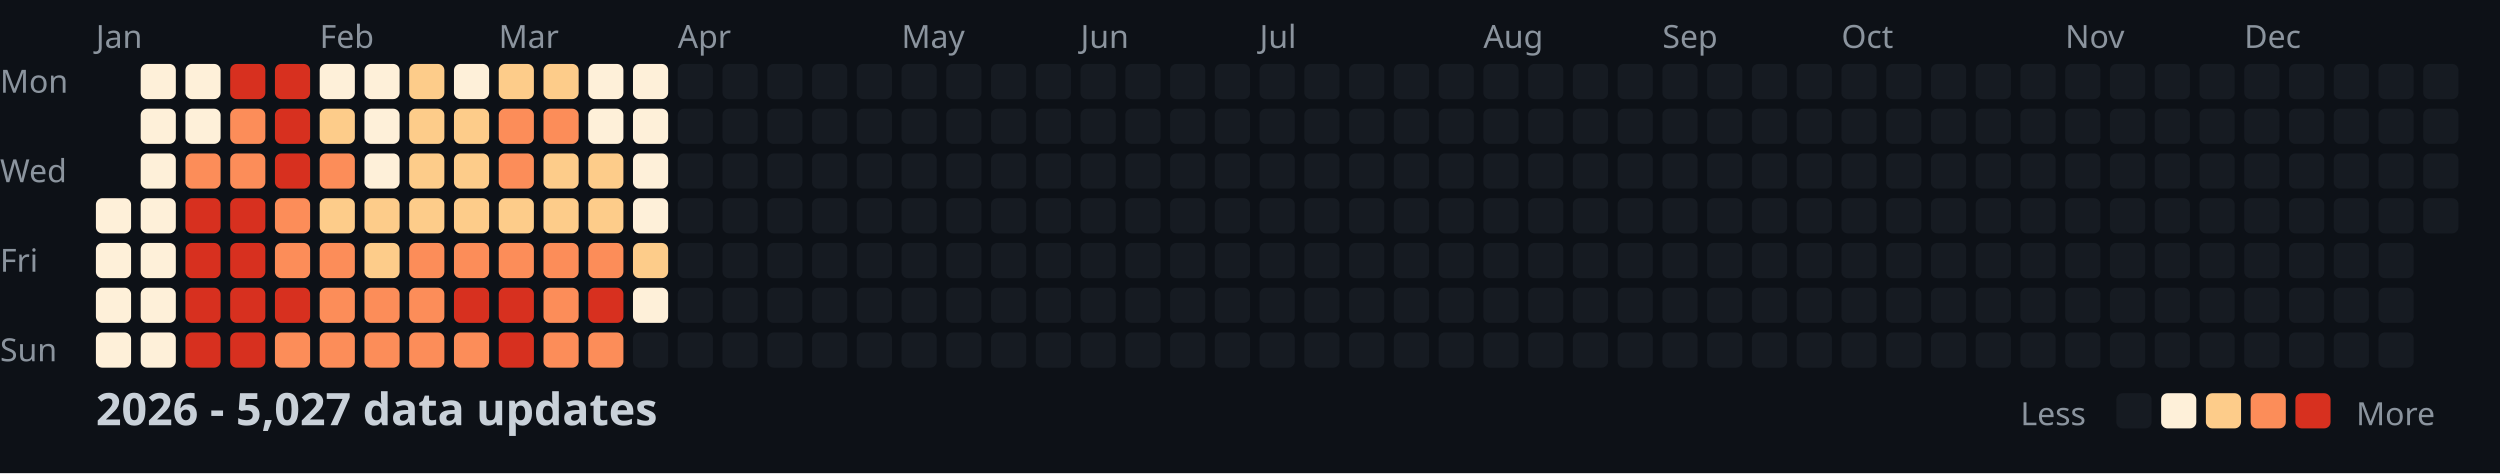
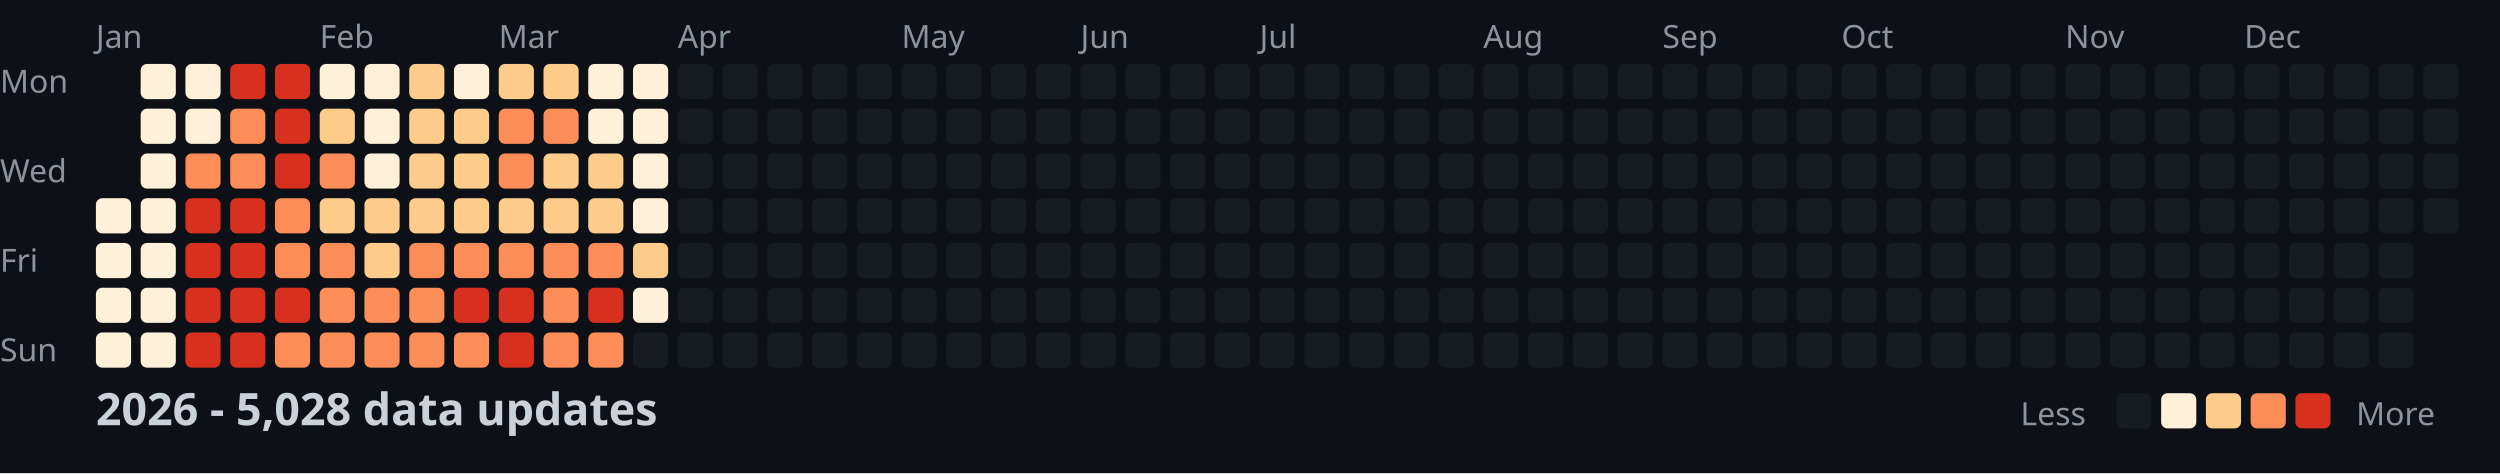
<svg xmlns="http://www.w3.org/2000/svg" width="782" height="148">
  <style>
    .month { font: 10px sans-serif; fill: #8b949e; }
    .day { font: 10px sans-serif; fill: #8b949e; }
    .title { font: bold 14px sans-serif; fill: #c9d1d9; }
    .legend { font: 10px sans-serif; fill: #8b949e; }
  </style>
  <rect width="100%" height="100%" fill="#0d1117" />
  <text x="0" y="29" class="day">Mon</text>
  <text x="0" y="57" class="day">Wed</text>
  <text x="0" y="85" class="day">Fri</text>
  <text x="0" y="113" class="day">Sun</text>
  <text x="30" y="15" class="month">Jan</text>
  <text x="100" y="15" class="month">Feb</text>
  <text x="156" y="15" class="month">Mar</text>
  <text x="212" y="15" class="month">Apr</text>
  <text x="282" y="15" class="month">May</text>
  <text x="338" y="15" class="month">Jun</text>
  <text x="394" y="15" class="month">Jul</text>
  <text x="464" y="15" class="month">Aug</text>
  <text x="520" y="15" class="month">Sep</text>
  <text x="576" y="15" class="month">Oct</text>
  <text x="646" y="15" class="month">Nov</text>
  <text x="702" y="15" class="month">Dec</text>
  <rect x="30" y="62" width="11" height="11" fill="#fef0d9" rx="2" />
  <rect x="30" y="76" width="11" height="11" fill="#fef0d9" rx="2" />
  <rect x="30" y="90" width="11" height="11" fill="#fef0d9" rx="2" />
  <rect x="30" y="104" width="11" height="11" fill="#fef0d9" rx="2" />
  <rect x="44" y="20" width="11" height="11" fill="#fef0d9" rx="2" />
  <rect x="44" y="34" width="11" height="11" fill="#fef0d9" rx="2" />
  <rect x="44" y="48" width="11" height="11" fill="#fef0d9" rx="2" />
  <rect x="44" y="62" width="11" height="11" fill="#fef0d9" rx="2" />
  <rect x="44" y="76" width="11" height="11" fill="#fef0d9" rx="2" />
  <rect x="44" y="90" width="11" height="11" fill="#fef0d9" rx="2" />
  <rect x="44" y="104" width="11" height="11" fill="#fef0d9" rx="2" />
  <rect x="58" y="20" width="11" height="11" fill="#fef0d9" rx="2" />
  <rect x="58" y="34" width="11" height="11" fill="#fef0d9" rx="2" />
  <rect x="58" y="48" width="11" height="11" fill="#fc8d59" rx="2" />
  <rect x="58" y="62" width="11" height="11" fill="#d7301f" rx="2" />
  <rect x="58" y="76" width="11" height="11" fill="#d7301f" rx="2" />
  <rect x="58" y="90" width="11" height="11" fill="#d7301f" rx="2" />
  <rect x="58" y="104" width="11" height="11" fill="#d7301f" rx="2" />
  <rect x="72" y="20" width="11" height="11" fill="#d7301f" rx="2" />
  <rect x="72" y="34" width="11" height="11" fill="#fc8d59" rx="2" />
  <rect x="72" y="48" width="11" height="11" fill="#fc8d59" rx="2" />
  <rect x="72" y="62" width="11" height="11" fill="#d7301f" rx="2" />
  <rect x="72" y="76" width="11" height="11" fill="#d7301f" rx="2" />
  <rect x="72" y="90" width="11" height="11" fill="#d7301f" rx="2" />
  <rect x="72" y="104" width="11" height="11" fill="#d7301f" rx="2" />
  <rect x="86" y="20" width="11" height="11" fill="#d7301f" rx="2" />
  <rect x="86" y="34" width="11" height="11" fill="#d7301f" rx="2" />
  <rect x="86" y="48" width="11" height="11" fill="#d7301f" rx="2" />
  <rect x="86" y="62" width="11" height="11" fill="#fc8d59" rx="2" />
  <rect x="86" y="76" width="11" height="11" fill="#fc8d59" rx="2" />
  <rect x="86" y="90" width="11" height="11" fill="#d7301f" rx="2" />
  <rect x="86" y="104" width="11" height="11" fill="#fc8d59" rx="2" />
  <rect x="100" y="20" width="11" height="11" fill="#fef0d9" rx="2" />
  <rect x="100" y="34" width="11" height="11" fill="#fdcc8a" rx="2" />
  <rect x="100" y="48" width="11" height="11" fill="#fc8d59" rx="2" />
  <rect x="100" y="62" width="11" height="11" fill="#fdcc8a" rx="2" />
  <rect x="100" y="76" width="11" height="11" fill="#fc8d59" rx="2" />
  <rect x="100" y="90" width="11" height="11" fill="#fc8d59" rx="2" />
  <rect x="100" y="104" width="11" height="11" fill="#fc8d59" rx="2" />
  <rect x="114" y="20" width="11" height="11" fill="#fef0d9" rx="2" />
  <rect x="114" y="34" width="11" height="11" fill="#fef0d9" rx="2" />
  <rect x="114" y="48" width="11" height="11" fill="#fef0d9" rx="2" />
  <rect x="114" y="62" width="11" height="11" fill="#fdcc8a" rx="2" />
  <rect x="114" y="76" width="11" height="11" fill="#fdcc8a" rx="2" />
  <rect x="114" y="90" width="11" height="11" fill="#fc8d59" rx="2" />
  <rect x="114" y="104" width="11" height="11" fill="#fc8d59" rx="2" />
  <rect x="128" y="20" width="11" height="11" fill="#fdcc8a" rx="2" />
  <rect x="128" y="34" width="11" height="11" fill="#fdcc8a" rx="2" />
  <rect x="128" y="48" width="11" height="11" fill="#fdcc8a" rx="2" />
  <rect x="128" y="62" width="11" height="11" fill="#fdcc8a" rx="2" />
  <rect x="128" y="76" width="11" height="11" fill="#fc8d59" rx="2" />
  <rect x="128" y="90" width="11" height="11" fill="#fc8d59" rx="2" />
  <rect x="128" y="104" width="11" height="11" fill="#fc8d59" rx="2" />
  <rect x="142" y="20" width="11" height="11" fill="#fef0d9" rx="2" />
  <rect x="142" y="34" width="11" height="11" fill="#fdcc8a" rx="2" />
  <rect x="142" y="48" width="11" height="11" fill="#fdcc8a" rx="2" />
  <rect x="142" y="62" width="11" height="11" fill="#fdcc8a" rx="2" />
  <rect x="142" y="76" width="11" height="11" fill="#fc8d59" rx="2" />
  <rect x="142" y="90" width="11" height="11" fill="#d7301f" rx="2" />
  <rect x="142" y="104" width="11" height="11" fill="#fc8d59" rx="2" />
  <rect x="156" y="20" width="11" height="11" fill="#fdcc8a" rx="2" />
  <rect x="156" y="34" width="11" height="11" fill="#fc8d59" rx="2" />
  <rect x="156" y="48" width="11" height="11" fill="#fc8d59" rx="2" />
  <rect x="156" y="62" width="11" height="11" fill="#fdcc8a" rx="2" />
  <rect x="156" y="76" width="11" height="11" fill="#fc8d59" rx="2" />
  <rect x="156" y="90" width="11" height="11" fill="#d7301f" rx="2" />
  <rect x="156" y="104" width="11" height="11" fill="#d7301f" rx="2" />
  <rect x="170" y="20" width="11" height="11" fill="#fdcc8a" rx="2" />
  <rect x="170" y="34" width="11" height="11" fill="#fc8d59" rx="2" />
  <rect x="170" y="48" width="11" height="11" fill="#fdcc8a" rx="2" />
  <rect x="170" y="62" width="11" height="11" fill="#fdcc8a" rx="2" />
  <rect x="170" y="76" width="11" height="11" fill="#fc8d59" rx="2" />
  <rect x="170" y="90" width="11" height="11" fill="#fc8d59" rx="2" />
  <rect x="170" y="104" width="11" height="11" fill="#fc8d59" rx="2" />
  <rect x="184" y="20" width="11" height="11" fill="#fef0d9" rx="2" />
  <rect x="184" y="34" width="11" height="11" fill="#fef0d9" rx="2" />
  <rect x="184" y="48" width="11" height="11" fill="#fdcc8a" rx="2" />
  <rect x="184" y="62" width="11" height="11" fill="#fdcc8a" rx="2" />
  <rect x="184" y="76" width="11" height="11" fill="#fc8d59" rx="2" />
  <rect x="184" y="90" width="11" height="11" fill="#d7301f" rx="2" />
  <rect x="184" y="104" width="11" height="11" fill="#fc8d59" rx="2" />
  <rect x="198" y="20" width="11" height="11" fill="#fef0d9" rx="2" />
  <rect x="198" y="34" width="11" height="11" fill="#fef0d9" rx="2" />
  <rect x="198" y="48" width="11" height="11" fill="#fef0d9" rx="2" />
  <rect x="198" y="62" width="11" height="11" fill="#fef0d9" rx="2" />
  <rect x="198" y="76" width="11" height="11" fill="#fdcc8a" rx="2" />
  <rect x="198" y="90" width="11" height="11" fill="#fef0d9" rx="2" />
  <rect x="198" y="104" width="11" height="11" fill="#161b22" rx="2" />
  <rect x="212" y="20" width="11" height="11" fill="#161b22" rx="2" />
  <rect x="212" y="34" width="11" height="11" fill="#161b22" rx="2" />
  <rect x="212" y="48" width="11" height="11" fill="#161b22" rx="2" />
  <rect x="212" y="62" width="11" height="11" fill="#161b22" rx="2" />
  <rect x="212" y="76" width="11" height="11" fill="#161b22" rx="2" />
  <rect x="212" y="90" width="11" height="11" fill="#161b22" rx="2" />
  <rect x="212" y="104" width="11" height="11" fill="#161b22" rx="2" />
  <rect x="226" y="20" width="11" height="11" fill="#161b22" rx="2" />
  <rect x="226" y="34" width="11" height="11" fill="#161b22" rx="2" />
  <rect x="226" y="48" width="11" height="11" fill="#161b22" rx="2" />
  <rect x="226" y="62" width="11" height="11" fill="#161b22" rx="2" />
  <rect x="226" y="76" width="11" height="11" fill="#161b22" rx="2" />
  <rect x="226" y="90" width="11" height="11" fill="#161b22" rx="2" />
  <rect x="226" y="104" width="11" height="11" fill="#161b22" rx="2" />
  <rect x="240" y="20" width="11" height="11" fill="#161b22" rx="2" />
  <rect x="240" y="34" width="11" height="11" fill="#161b22" rx="2" />
  <rect x="240" y="48" width="11" height="11" fill="#161b22" rx="2" />
  <rect x="240" y="62" width="11" height="11" fill="#161b22" rx="2" />
  <rect x="240" y="76" width="11" height="11" fill="#161b22" rx="2" />
  <rect x="240" y="90" width="11" height="11" fill="#161b22" rx="2" />
  <rect x="240" y="104" width="11" height="11" fill="#161b22" rx="2" />
  <rect x="254" y="20" width="11" height="11" fill="#161b22" rx="2" />
  <rect x="254" y="34" width="11" height="11" fill="#161b22" rx="2" />
  <rect x="254" y="48" width="11" height="11" fill="#161b22" rx="2" />
  <rect x="254" y="62" width="11" height="11" fill="#161b22" rx="2" />
  <rect x="254" y="76" width="11" height="11" fill="#161b22" rx="2" />
  <rect x="254" y="90" width="11" height="11" fill="#161b22" rx="2" />
  <rect x="254" y="104" width="11" height="11" fill="#161b22" rx="2" />
  <rect x="268" y="20" width="11" height="11" fill="#161b22" rx="2" />
  <rect x="268" y="34" width="11" height="11" fill="#161b22" rx="2" />
  <rect x="268" y="48" width="11" height="11" fill="#161b22" rx="2" />
  <rect x="268" y="62" width="11" height="11" fill="#161b22" rx="2" />
  <rect x="268" y="76" width="11" height="11" fill="#161b22" rx="2" />
  <rect x="268" y="90" width="11" height="11" fill="#161b22" rx="2" />
  <rect x="268" y="104" width="11" height="11" fill="#161b22" rx="2" />
  <rect x="282" y="20" width="11" height="11" fill="#161b22" rx="2" />
  <rect x="282" y="34" width="11" height="11" fill="#161b22" rx="2" />
  <rect x="282" y="48" width="11" height="11" fill="#161b22" rx="2" />
  <rect x="282" y="62" width="11" height="11" fill="#161b22" rx="2" />
  <rect x="282" y="76" width="11" height="11" fill="#161b22" rx="2" />
  <rect x="282" y="90" width="11" height="11" fill="#161b22" rx="2" />
  <rect x="282" y="104" width="11" height="11" fill="#161b22" rx="2" />
  <rect x="296" y="20" width="11" height="11" fill="#161b22" rx="2" />
  <rect x="296" y="34" width="11" height="11" fill="#161b22" rx="2" />
  <rect x="296" y="48" width="11" height="11" fill="#161b22" rx="2" />
  <rect x="296" y="62" width="11" height="11" fill="#161b22" rx="2" />
  <rect x="296" y="76" width="11" height="11" fill="#161b22" rx="2" />
  <rect x="296" y="90" width="11" height="11" fill="#161b22" rx="2" />
  <rect x="296" y="104" width="11" height="11" fill="#161b22" rx="2" />
  <rect x="310" y="20" width="11" height="11" fill="#161b22" rx="2" />
  <rect x="310" y="34" width="11" height="11" fill="#161b22" rx="2" />
  <rect x="310" y="48" width="11" height="11" fill="#161b22" rx="2" />
  <rect x="310" y="62" width="11" height="11" fill="#161b22" rx="2" />
  <rect x="310" y="76" width="11" height="11" fill="#161b22" rx="2" />
  <rect x="310" y="90" width="11" height="11" fill="#161b22" rx="2" />
  <rect x="310" y="104" width="11" height="11" fill="#161b22" rx="2" />
  <rect x="324" y="20" width="11" height="11" fill="#161b22" rx="2" />
  <rect x="324" y="34" width="11" height="11" fill="#161b22" rx="2" />
  <rect x="324" y="48" width="11" height="11" fill="#161b22" rx="2" />
  <rect x="324" y="62" width="11" height="11" fill="#161b22" rx="2" />
  <rect x="324" y="76" width="11" height="11" fill="#161b22" rx="2" />
  <rect x="324" y="90" width="11" height="11" fill="#161b22" rx="2" />
  <rect x="324" y="104" width="11" height="11" fill="#161b22" rx="2" />
  <rect x="338" y="20" width="11" height="11" fill="#161b22" rx="2" />
  <rect x="338" y="34" width="11" height="11" fill="#161b22" rx="2" />
  <rect x="338" y="48" width="11" height="11" fill="#161b22" rx="2" />
  <rect x="338" y="62" width="11" height="11" fill="#161b22" rx="2" />
  <rect x="338" y="76" width="11" height="11" fill="#161b22" rx="2" />
  <rect x="338" y="90" width="11" height="11" fill="#161b22" rx="2" />
  <rect x="338" y="104" width="11" height="11" fill="#161b22" rx="2" />
  <rect x="352" y="20" width="11" height="11" fill="#161b22" rx="2" />
  <rect x="352" y="34" width="11" height="11" fill="#161b22" rx="2" />
  <rect x="352" y="48" width="11" height="11" fill="#161b22" rx="2" />
  <rect x="352" y="62" width="11" height="11" fill="#161b22" rx="2" />
  <rect x="352" y="76" width="11" height="11" fill="#161b22" rx="2" />
  <rect x="352" y="90" width="11" height="11" fill="#161b22" rx="2" />
  <rect x="352" y="104" width="11" height="11" fill="#161b22" rx="2" />
  <rect x="366" y="20" width="11" height="11" fill="#161b22" rx="2" />
  <rect x="366" y="34" width="11" height="11" fill="#161b22" rx="2" />
  <rect x="366" y="48" width="11" height="11" fill="#161b22" rx="2" />
  <rect x="366" y="62" width="11" height="11" fill="#161b22" rx="2" />
  <rect x="366" y="76" width="11" height="11" fill="#161b22" rx="2" />
  <rect x="366" y="90" width="11" height="11" fill="#161b22" rx="2" />
  <rect x="366" y="104" width="11" height="11" fill="#161b22" rx="2" />
  <rect x="380" y="20" width="11" height="11" fill="#161b22" rx="2" />
  <rect x="380" y="34" width="11" height="11" fill="#161b22" rx="2" />
  <rect x="380" y="48" width="11" height="11" fill="#161b22" rx="2" />
  <rect x="380" y="62" width="11" height="11" fill="#161b22" rx="2" />
  <rect x="380" y="76" width="11" height="11" fill="#161b22" rx="2" />
  <rect x="380" y="90" width="11" height="11" fill="#161b22" rx="2" />
  <rect x="380" y="104" width="11" height="11" fill="#161b22" rx="2" />
  <rect x="394" y="20" width="11" height="11" fill="#161b22" rx="2" />
  <rect x="394" y="34" width="11" height="11" fill="#161b22" rx="2" />
  <rect x="394" y="48" width="11" height="11" fill="#161b22" rx="2" />
  <rect x="394" y="62" width="11" height="11" fill="#161b22" rx="2" />
  <rect x="394" y="76" width="11" height="11" fill="#161b22" rx="2" />
  <rect x="394" y="90" width="11" height="11" fill="#161b22" rx="2" />
  <rect x="394" y="104" width="11" height="11" fill="#161b22" rx="2" />
  <rect x="408" y="20" width="11" height="11" fill="#161b22" rx="2" />
  <rect x="408" y="34" width="11" height="11" fill="#161b22" rx="2" />
  <rect x="408" y="48" width="11" height="11" fill="#161b22" rx="2" />
  <rect x="408" y="62" width="11" height="11" fill="#161b22" rx="2" />
  <rect x="408" y="76" width="11" height="11" fill="#161b22" rx="2" />
  <rect x="408" y="90" width="11" height="11" fill="#161b22" rx="2" />
  <rect x="408" y="104" width="11" height="11" fill="#161b22" rx="2" />
  <rect x="422" y="20" width="11" height="11" fill="#161b22" rx="2" />
  <rect x="422" y="34" width="11" height="11" fill="#161b22" rx="2" />
  <rect x="422" y="48" width="11" height="11" fill="#161b22" rx="2" />
  <rect x="422" y="62" width="11" height="11" fill="#161b22" rx="2" />
  <rect x="422" y="76" width="11" height="11" fill="#161b22" rx="2" />
  <rect x="422" y="90" width="11" height="11" fill="#161b22" rx="2" />
  <rect x="422" y="104" width="11" height="11" fill="#161b22" rx="2" />
  <rect x="436" y="20" width="11" height="11" fill="#161b22" rx="2" />
  <rect x="436" y="34" width="11" height="11" fill="#161b22" rx="2" />
  <rect x="436" y="48" width="11" height="11" fill="#161b22" rx="2" />
  <rect x="436" y="62" width="11" height="11" fill="#161b22" rx="2" />
  <rect x="436" y="76" width="11" height="11" fill="#161b22" rx="2" />
  <rect x="436" y="90" width="11" height="11" fill="#161b22" rx="2" />
  <rect x="436" y="104" width="11" height="11" fill="#161b22" rx="2" />
  <rect x="450" y="20" width="11" height="11" fill="#161b22" rx="2" />
  <rect x="450" y="34" width="11" height="11" fill="#161b22" rx="2" />
  <rect x="450" y="48" width="11" height="11" fill="#161b22" rx="2" />
  <rect x="450" y="62" width="11" height="11" fill="#161b22" rx="2" />
  <rect x="450" y="76" width="11" height="11" fill="#161b22" rx="2" />
  <rect x="450" y="90" width="11" height="11" fill="#161b22" rx="2" />
  <rect x="450" y="104" width="11" height="11" fill="#161b22" rx="2" />
  <rect x="464" y="20" width="11" height="11" fill="#161b22" rx="2" />
  <rect x="464" y="34" width="11" height="11" fill="#161b22" rx="2" />
  <rect x="464" y="48" width="11" height="11" fill="#161b22" rx="2" />
  <rect x="464" y="62" width="11" height="11" fill="#161b22" rx="2" />
  <rect x="464" y="76" width="11" height="11" fill="#161b22" rx="2" />
  <rect x="464" y="90" width="11" height="11" fill="#161b22" rx="2" />
  <rect x="464" y="104" width="11" height="11" fill="#161b22" rx="2" />
  <rect x="478" y="20" width="11" height="11" fill="#161b22" rx="2" />
  <rect x="478" y="34" width="11" height="11" fill="#161b22" rx="2" />
  <rect x="478" y="48" width="11" height="11" fill="#161b22" rx="2" />
  <rect x="478" y="62" width="11" height="11" fill="#161b22" rx="2" />
  <rect x="478" y="76" width="11" height="11" fill="#161b22" rx="2" />
  <rect x="478" y="90" width="11" height="11" fill="#161b22" rx="2" />
  <rect x="478" y="104" width="11" height="11" fill="#161b22" rx="2" />
  <rect x="492" y="20" width="11" height="11" fill="#161b22" rx="2" />
  <rect x="492" y="34" width="11" height="11" fill="#161b22" rx="2" />
  <rect x="492" y="48" width="11" height="11" fill="#161b22" rx="2" />
  <rect x="492" y="62" width="11" height="11" fill="#161b22" rx="2" />
  <rect x="492" y="76" width="11" height="11" fill="#161b22" rx="2" />
  <rect x="492" y="90" width="11" height="11" fill="#161b22" rx="2" />
  <rect x="492" y="104" width="11" height="11" fill="#161b22" rx="2" />
  <rect x="506" y="20" width="11" height="11" fill="#161b22" rx="2" />
  <rect x="506" y="34" width="11" height="11" fill="#161b22" rx="2" />
  <rect x="506" y="48" width="11" height="11" fill="#161b22" rx="2" />
  <rect x="506" y="62" width="11" height="11" fill="#161b22" rx="2" />
  <rect x="506" y="76" width="11" height="11" fill="#161b22" rx="2" />
  <rect x="506" y="90" width="11" height="11" fill="#161b22" rx="2" />
  <rect x="506" y="104" width="11" height="11" fill="#161b22" rx="2" />
  <rect x="520" y="20" width="11" height="11" fill="#161b22" rx="2" />
  <rect x="520" y="34" width="11" height="11" fill="#161b22" rx="2" />
  <rect x="520" y="48" width="11" height="11" fill="#161b22" rx="2" />
  <rect x="520" y="62" width="11" height="11" fill="#161b22" rx="2" />
  <rect x="520" y="76" width="11" height="11" fill="#161b22" rx="2" />
  <rect x="520" y="90" width="11" height="11" fill="#161b22" rx="2" />
  <rect x="520" y="104" width="11" height="11" fill="#161b22" rx="2" />
  <rect x="534" y="20" width="11" height="11" fill="#161b22" rx="2" />
  <rect x="534" y="34" width="11" height="11" fill="#161b22" rx="2" />
  <rect x="534" y="48" width="11" height="11" fill="#161b22" rx="2" />
  <rect x="534" y="62" width="11" height="11" fill="#161b22" rx="2" />
  <rect x="534" y="76" width="11" height="11" fill="#161b22" rx="2" />
  <rect x="534" y="90" width="11" height="11" fill="#161b22" rx="2" />
  <rect x="534" y="104" width="11" height="11" fill="#161b22" rx="2" />
  <rect x="548" y="20" width="11" height="11" fill="#161b22" rx="2" />
  <rect x="548" y="34" width="11" height="11" fill="#161b22" rx="2" />
  <rect x="548" y="48" width="11" height="11" fill="#161b22" rx="2" />
  <rect x="548" y="62" width="11" height="11" fill="#161b22" rx="2" />
  <rect x="548" y="76" width="11" height="11" fill="#161b22" rx="2" />
  <rect x="548" y="90" width="11" height="11" fill="#161b22" rx="2" />
  <rect x="548" y="104" width="11" height="11" fill="#161b22" rx="2" />
  <rect x="562" y="20" width="11" height="11" fill="#161b22" rx="2" />
  <rect x="562" y="34" width="11" height="11" fill="#161b22" rx="2" />
  <rect x="562" y="48" width="11" height="11" fill="#161b22" rx="2" />
  <rect x="562" y="62" width="11" height="11" fill="#161b22" rx="2" />
  <rect x="562" y="76" width="11" height="11" fill="#161b22" rx="2" />
  <rect x="562" y="90" width="11" height="11" fill="#161b22" rx="2" />
  <rect x="562" y="104" width="11" height="11" fill="#161b22" rx="2" />
  <rect x="576" y="20" width="11" height="11" fill="#161b22" rx="2" />
  <rect x="576" y="34" width="11" height="11" fill="#161b22" rx="2" />
  <rect x="576" y="48" width="11" height="11" fill="#161b22" rx="2" />
  <rect x="576" y="62" width="11" height="11" fill="#161b22" rx="2" />
  <rect x="576" y="76" width="11" height="11" fill="#161b22" rx="2" />
  <rect x="576" y="90" width="11" height="11" fill="#161b22" rx="2" />
  <rect x="576" y="104" width="11" height="11" fill="#161b22" rx="2" />
  <rect x="590" y="20" width="11" height="11" fill="#161b22" rx="2" />
  <rect x="590" y="34" width="11" height="11" fill="#161b22" rx="2" />
  <rect x="590" y="48" width="11" height="11" fill="#161b22" rx="2" />
  <rect x="590" y="62" width="11" height="11" fill="#161b22" rx="2" />
  <rect x="590" y="76" width="11" height="11" fill="#161b22" rx="2" />
  <rect x="590" y="90" width="11" height="11" fill="#161b22" rx="2" />
  <rect x="590" y="104" width="11" height="11" fill="#161b22" rx="2" />
  <rect x="604" y="20" width="11" height="11" fill="#161b22" rx="2" />
  <rect x="604" y="34" width="11" height="11" fill="#161b22" rx="2" />
  <rect x="604" y="48" width="11" height="11" fill="#161b22" rx="2" />
  <rect x="604" y="62" width="11" height="11" fill="#161b22" rx="2" />
  <rect x="604" y="76" width="11" height="11" fill="#161b22" rx="2" />
  <rect x="604" y="90" width="11" height="11" fill="#161b22" rx="2" />
  <rect x="604" y="104" width="11" height="11" fill="#161b22" rx="2" />
  <rect x="618" y="20" width="11" height="11" fill="#161b22" rx="2" />
  <rect x="618" y="34" width="11" height="11" fill="#161b22" rx="2" />
  <rect x="618" y="48" width="11" height="11" fill="#161b22" rx="2" />
  <rect x="618" y="62" width="11" height="11" fill="#161b22" rx="2" />
  <rect x="618" y="76" width="11" height="11" fill="#161b22" rx="2" />
  <rect x="618" y="90" width="11" height="11" fill="#161b22" rx="2" />
  <rect x="618" y="104" width="11" height="11" fill="#161b22" rx="2" />
  <rect x="632" y="20" width="11" height="11" fill="#161b22" rx="2" />
  <rect x="632" y="34" width="11" height="11" fill="#161b22" rx="2" />
  <rect x="632" y="48" width="11" height="11" fill="#161b22" rx="2" />
  <rect x="632" y="62" width="11" height="11" fill="#161b22" rx="2" />
  <rect x="632" y="76" width="11" height="11" fill="#161b22" rx="2" />
  <rect x="632" y="90" width="11" height="11" fill="#161b22" rx="2" />
  <rect x="632" y="104" width="11" height="11" fill="#161b22" rx="2" />
  <rect x="646" y="20" width="11" height="11" fill="#161b22" rx="2" />
  <rect x="646" y="34" width="11" height="11" fill="#161b22" rx="2" />
  <rect x="646" y="48" width="11" height="11" fill="#161b22" rx="2" />
  <rect x="646" y="62" width="11" height="11" fill="#161b22" rx="2" />
  <rect x="646" y="76" width="11" height="11" fill="#161b22" rx="2" />
  <rect x="646" y="90" width="11" height="11" fill="#161b22" rx="2" />
  <rect x="646" y="104" width="11" height="11" fill="#161b22" rx="2" />
  <rect x="660" y="20" width="11" height="11" fill="#161b22" rx="2" />
  <rect x="660" y="34" width="11" height="11" fill="#161b22" rx="2" />
  <rect x="660" y="48" width="11" height="11" fill="#161b22" rx="2" />
  <rect x="660" y="62" width="11" height="11" fill="#161b22" rx="2" />
  <rect x="660" y="76" width="11" height="11" fill="#161b22" rx="2" />
  <rect x="660" y="90" width="11" height="11" fill="#161b22" rx="2" />
  <rect x="660" y="104" width="11" height="11" fill="#161b22" rx="2" />
  <rect x="674" y="20" width="11" height="11" fill="#161b22" rx="2" />
  <rect x="674" y="34" width="11" height="11" fill="#161b22" rx="2" />
  <rect x="674" y="48" width="11" height="11" fill="#161b22" rx="2" />
  <rect x="674" y="62" width="11" height="11" fill="#161b22" rx="2" />
  <rect x="674" y="76" width="11" height="11" fill="#161b22" rx="2" />
  <rect x="674" y="90" width="11" height="11" fill="#161b22" rx="2" />
  <rect x="674" y="104" width="11" height="11" fill="#161b22" rx="2" />
  <rect x="688" y="20" width="11" height="11" fill="#161b22" rx="2" />
  <rect x="688" y="34" width="11" height="11" fill="#161b22" rx="2" />
  <rect x="688" y="48" width="11" height="11" fill="#161b22" rx="2" />
  <rect x="688" y="62" width="11" height="11" fill="#161b22" rx="2" />
  <rect x="688" y="76" width="11" height="11" fill="#161b22" rx="2" />
  <rect x="688" y="90" width="11" height="11" fill="#161b22" rx="2" />
  <rect x="688" y="104" width="11" height="11" fill="#161b22" rx="2" />
  <rect x="702" y="20" width="11" height="11" fill="#161b22" rx="2" />
  <rect x="702" y="34" width="11" height="11" fill="#161b22" rx="2" />
  <rect x="702" y="48" width="11" height="11" fill="#161b22" rx="2" />
  <rect x="702" y="62" width="11" height="11" fill="#161b22" rx="2" />
  <rect x="702" y="76" width="11" height="11" fill="#161b22" rx="2" />
  <rect x="702" y="90" width="11" height="11" fill="#161b22" rx="2" />
  <rect x="702" y="104" width="11" height="11" fill="#161b22" rx="2" />
  <rect x="716" y="20" width="11" height="11" fill="#161b22" rx="2" />
  <rect x="716" y="34" width="11" height="11" fill="#161b22" rx="2" />
  <rect x="716" y="48" width="11" height="11" fill="#161b22" rx="2" />
  <rect x="716" y="62" width="11" height="11" fill="#161b22" rx="2" />
  <rect x="716" y="76" width="11" height="11" fill="#161b22" rx="2" />
  <rect x="716" y="90" width="11" height="11" fill="#161b22" rx="2" />
  <rect x="716" y="104" width="11" height="11" fill="#161b22" rx="2" />
  <rect x="730" y="20" width="11" height="11" fill="#161b22" rx="2" />
  <rect x="730" y="34" width="11" height="11" fill="#161b22" rx="2" />
  <rect x="730" y="48" width="11" height="11" fill="#161b22" rx="2" />
  <rect x="730" y="62" width="11" height="11" fill="#161b22" rx="2" />
  <rect x="730" y="76" width="11" height="11" fill="#161b22" rx="2" />
  <rect x="730" y="90" width="11" height="11" fill="#161b22" rx="2" />
  <rect x="730" y="104" width="11" height="11" fill="#161b22" rx="2" />
  <rect x="744" y="20" width="11" height="11" fill="#161b22" rx="2" />
  <rect x="744" y="34" width="11" height="11" fill="#161b22" rx="2" />
  <rect x="744" y="48" width="11" height="11" fill="#161b22" rx="2" />
  <rect x="744" y="62" width="11" height="11" fill="#161b22" rx="2" />
  <rect x="744" y="76" width="11" height="11" fill="#161b22" rx="2" />
  <rect x="744" y="90" width="11" height="11" fill="#161b22" rx="2" />
  <rect x="744" y="104" width="11" height="11" fill="#161b22" rx="2" />
  <rect x="758" y="20" width="11" height="11" fill="#161b22" rx="2" />
  <rect x="758" y="34" width="11" height="11" fill="#161b22" rx="2" />
  <rect x="758" y="48" width="11" height="11" fill="#161b22" rx="2" />
  <rect x="758" y="62" width="11" height="11" fill="#161b22" rx="2" />
-   <text x="30" y="133" class="title">2026 - 5,027 data updates</text>
+   <text x="30" y="133" class="title">2026 - 5,028 data updates</text>
  <text x="632" y="133" class="legend">Less</text>
  <rect x="662" y="123" width="11" height="11" fill="#161b22" rx="2" />
  <rect x="676" y="123" width="11" height="11" fill="#fef0d9" rx="2" />
  <rect x="690" y="123" width="11" height="11" fill="#fdcc8a" rx="2" />
  <rect x="704" y="123" width="11" height="11" fill="#fc8d59" rx="2" />
  <rect x="718" y="123" width="11" height="11" fill="#d7301f" rx="2" />
  <text x="737" y="133" class="legend">More</text>
</svg>
